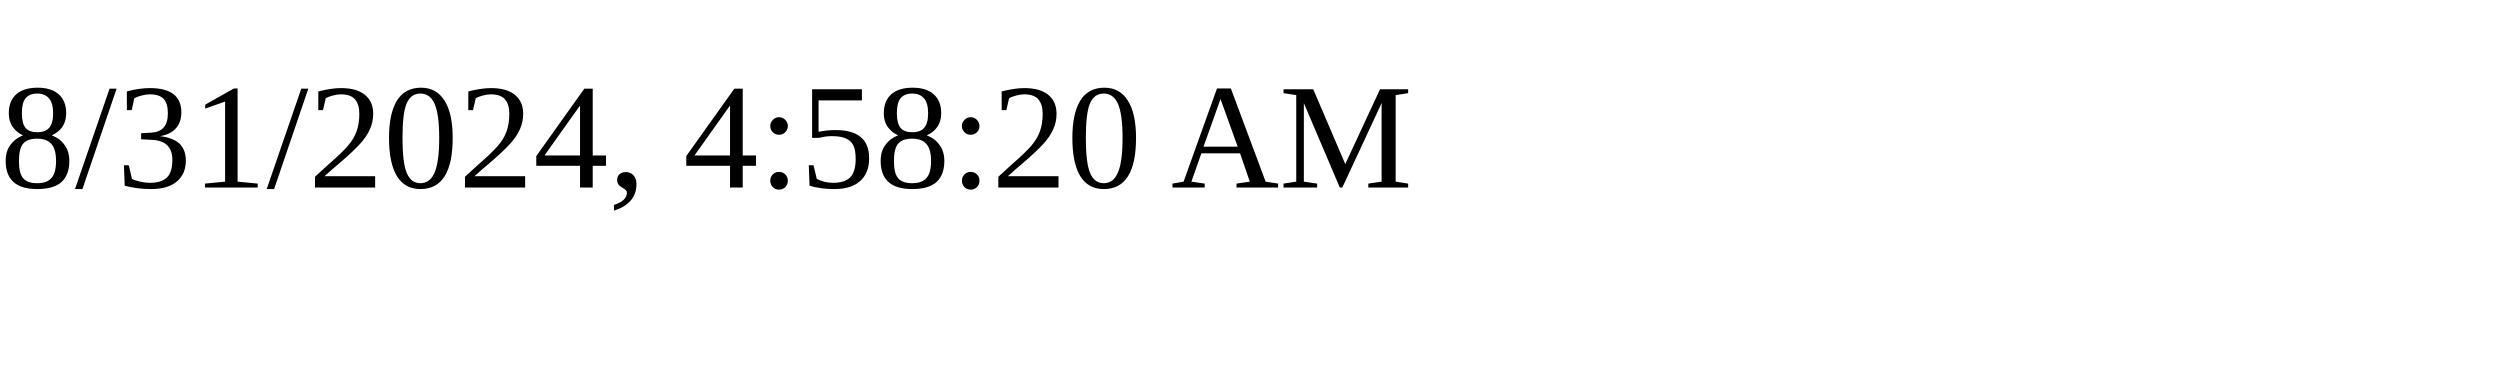
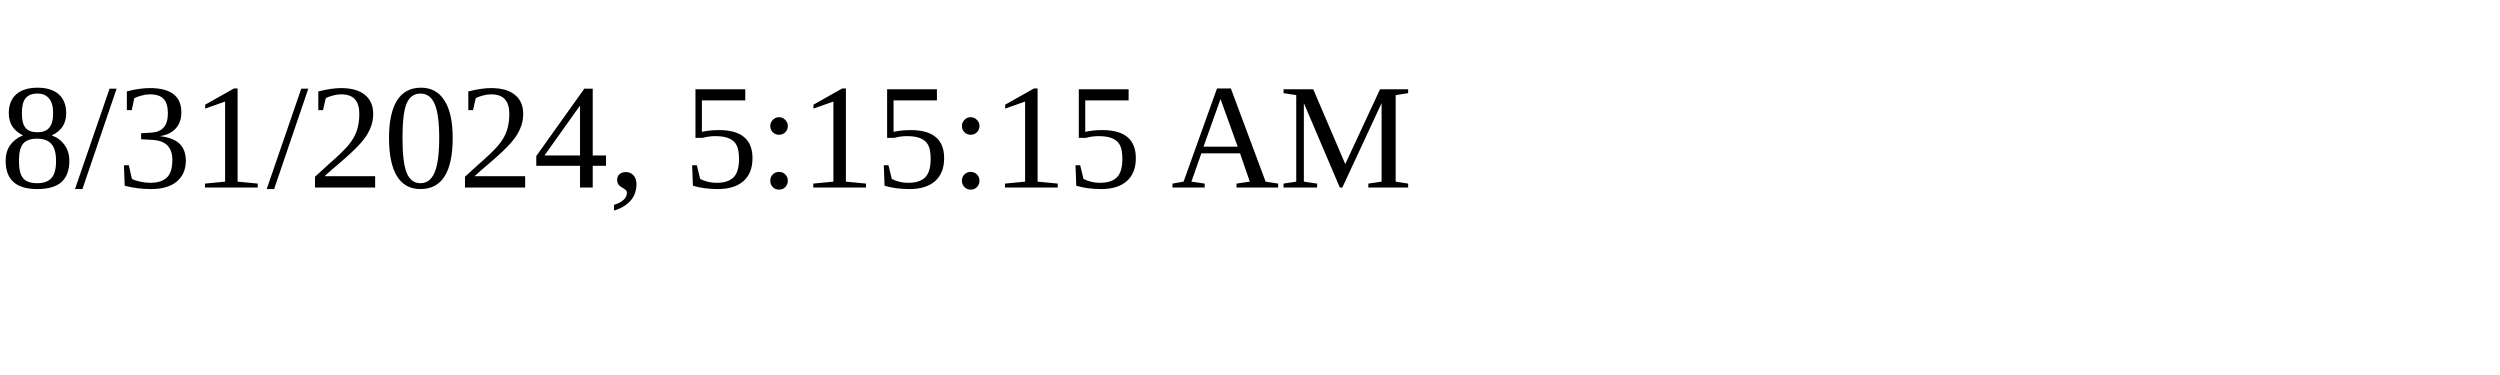
<svg xmlns="http://www.w3.org/2000/svg" height="30" width="200">
-   <text x="0" y="15">8/31/2024, 4:58:20 AM</text>
+   <text x="0" y="15">8/31/2024, 5:15:15 AM</text>
</svg>
